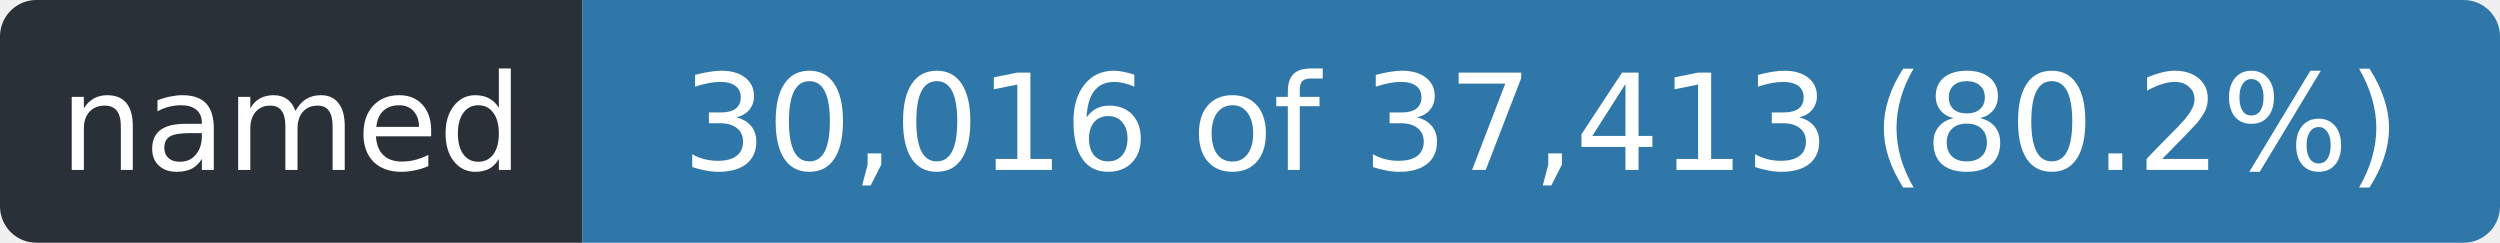
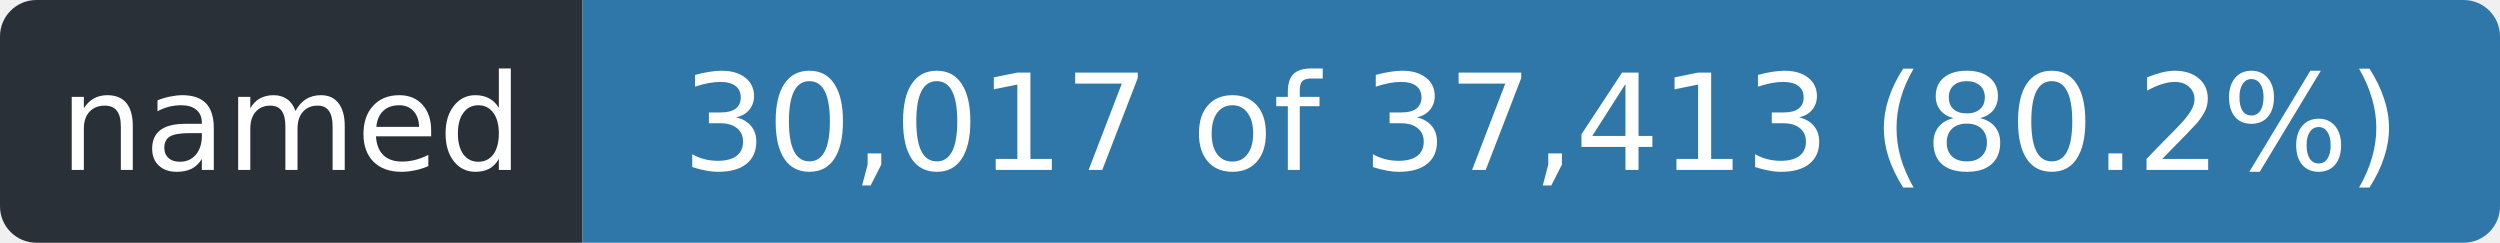
- <svg xmlns="http://www.w3.org/2000/svg" width="206" height="20" role="img" aria-label="named: 30,016 of 37,413 (80.2%)">
+ <svg xmlns="http://www.w3.org/2000/svg" width="206" height="20" role="img" aria-label="named: 30,017 of 37,413 (80.2%)">
  <clipPath id="r">
    <rect width="206" height="20" rx="3" />
  </clipPath>
  <g clip-path="url(#r)">
    <rect width="48" height="20" fill="#2a3038" />
    <rect x="48" width="158" height="20" fill="#2f77a8" />
  </g>
  <g fill="#fff" font-family="Verdana,Geneva,DejaVu Sans,sans-serif" font-size="11" text-anchor="middle">
    <text x="24.0" y="14" textLength="36">named</text>
-     <text x="127.0" y="14" textLength="146">30,016 of 37,413 (80.2%)</text>
+     <text x="127.0" y="14" textLength="146">30,017 of 37,413 (80.2%)</text>
  </g>
</svg>
